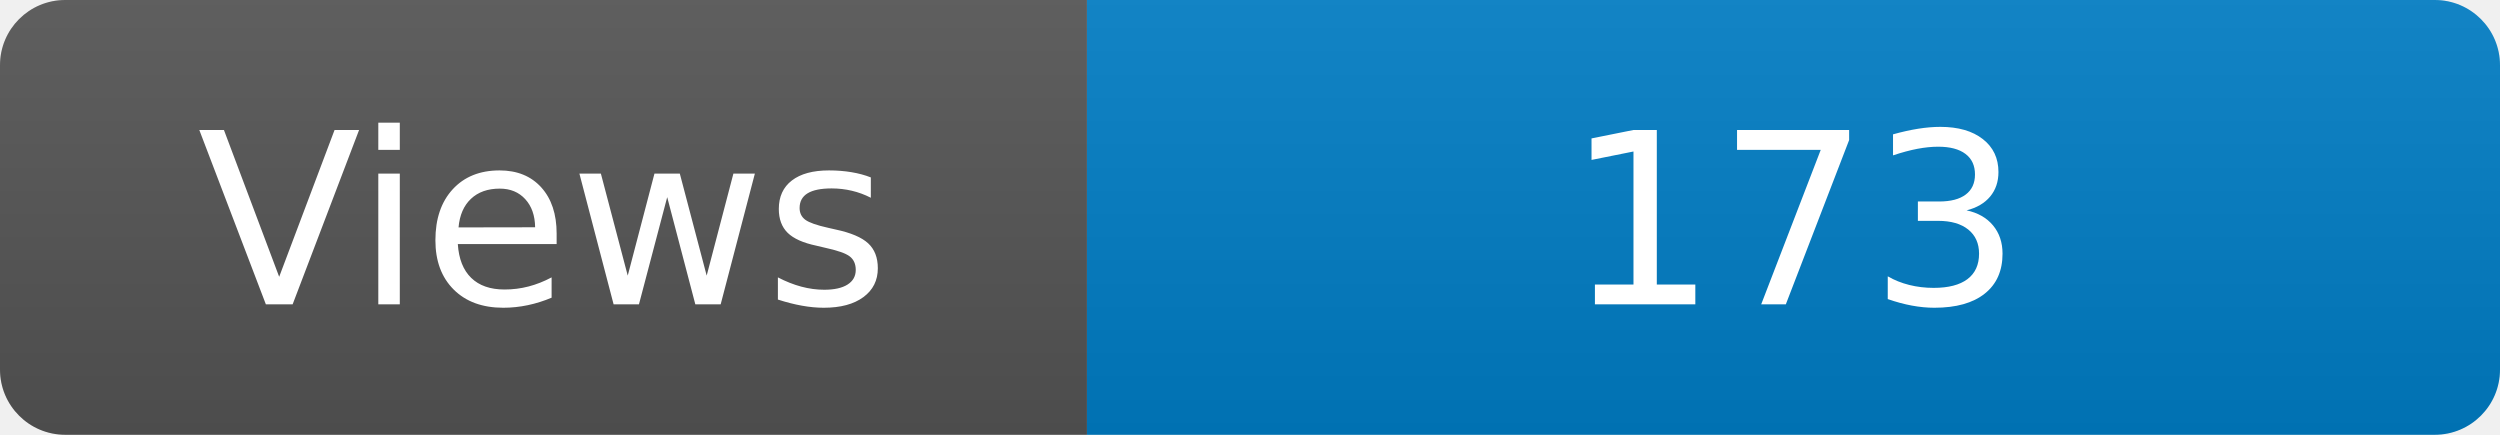
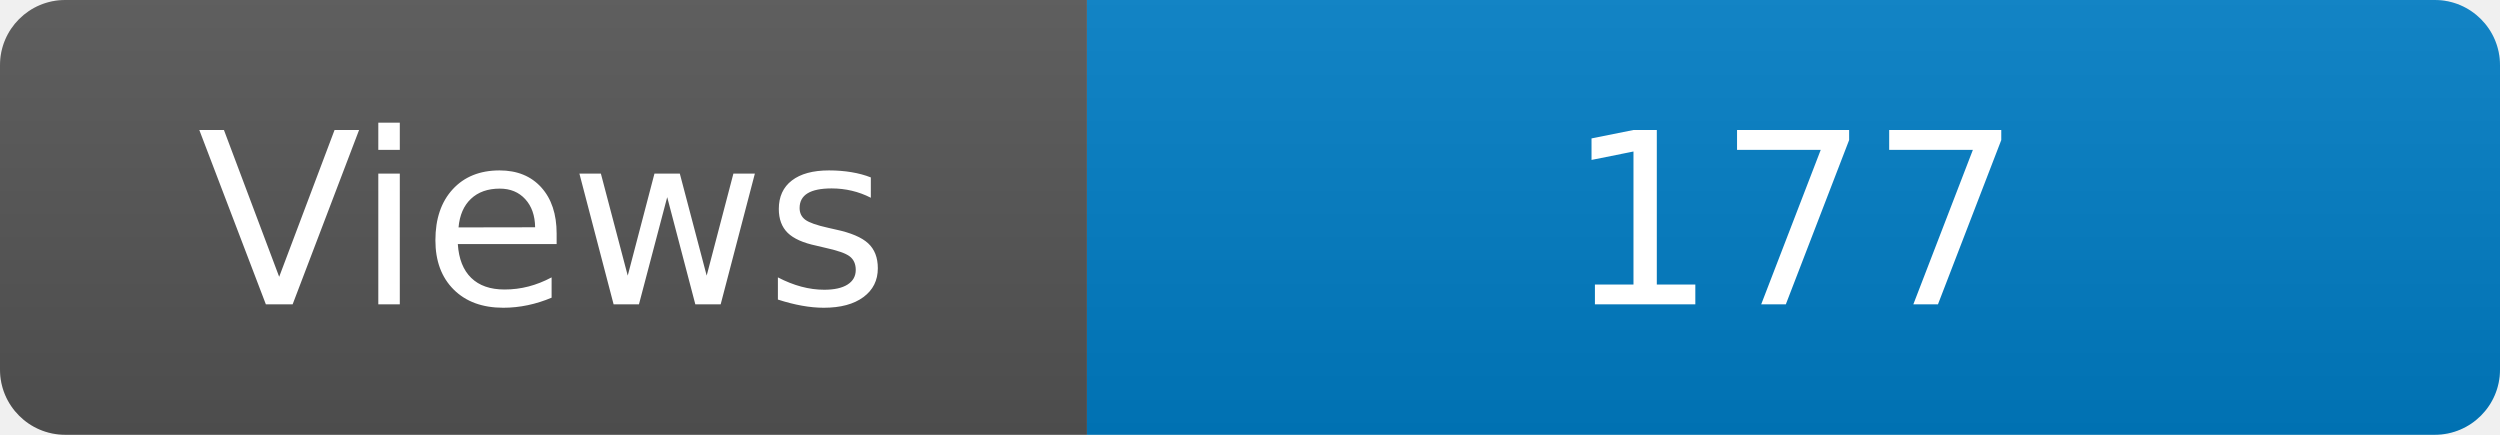
<svg xmlns="http://www.w3.org/2000/svg" width="115" height="20" role="img" aria-label="Maintained?: yes">
  <linearGradient id="s" x2="0" y2="100%">
    <stop offset="0" stop-color="#bbb" stop-opacity=".1" />
    <stop offset="1" stop-opacity=".1" />
  </linearGradient>
  <clipPath id="r">
    <rect width="115" height="20" rx="3" fill="#fff" />
  </clipPath>
  <g clip-path="url(#r)">
    <rect width="50" height="20" fill="#555" />
    <rect x="50" width="160" height="20" fill="#007ec6" />
    <rect width="115" height="20" fill="url(#s)" />
  </g>
  <g fill="#fff" text-anchor="middle" font-family="Verdana,Geneva,DejaVu Sans,sans-serif" font-size="110">
    <text x="250" y="140" transform="scale(.1)" fill="#fff">Views</text>
-     <text x="825" y="140" transform="scale(.1)" fill="#fff">173</text>
+     <text x="825" y="140" transform="scale(.1)" fill="#fff">177</text>
  </g>
</svg>
